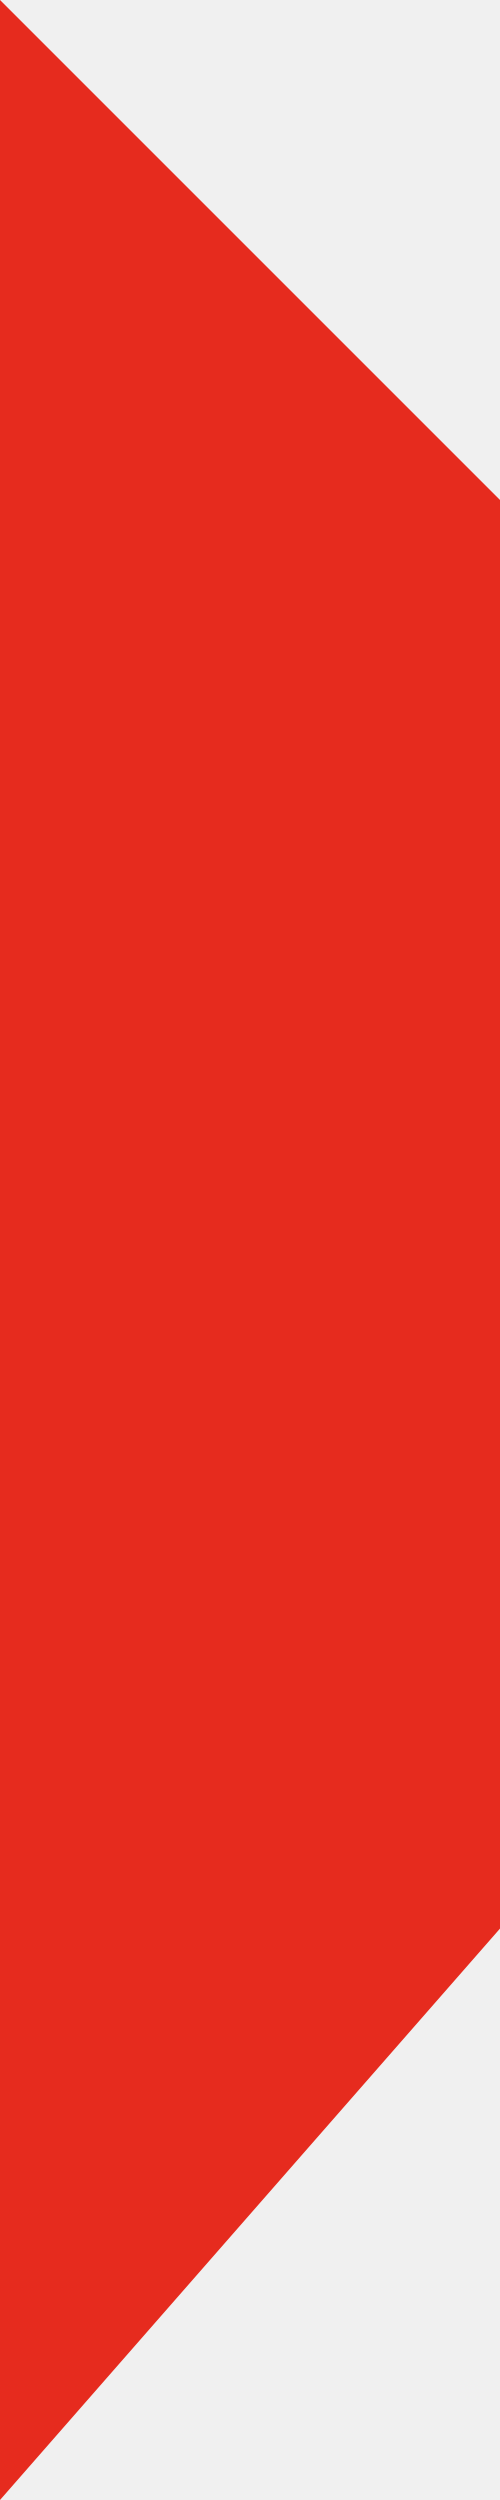
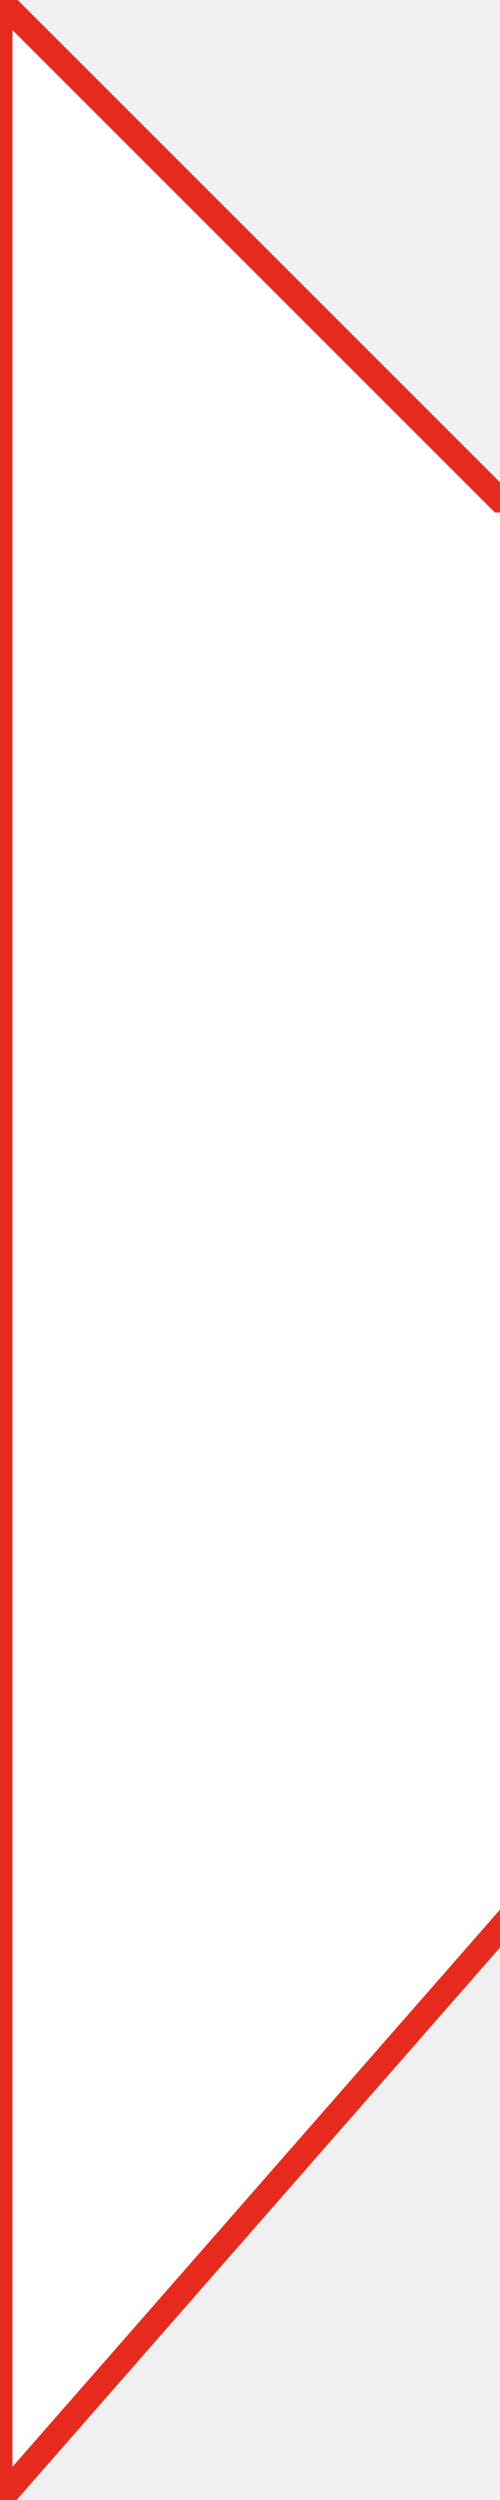
<svg xmlns="http://www.w3.org/2000/svg" width="40" height="200">
-   <path d="M0 0 L40 40 H140 L0 200 Z" fill="#e62b1e" />
+   <path d="M0 0 L40 40 H140 L0 200 Z" stroke="#e62b1e" fill="#fff" stroke-width="2" stroke-location="inside" />
</svg>
